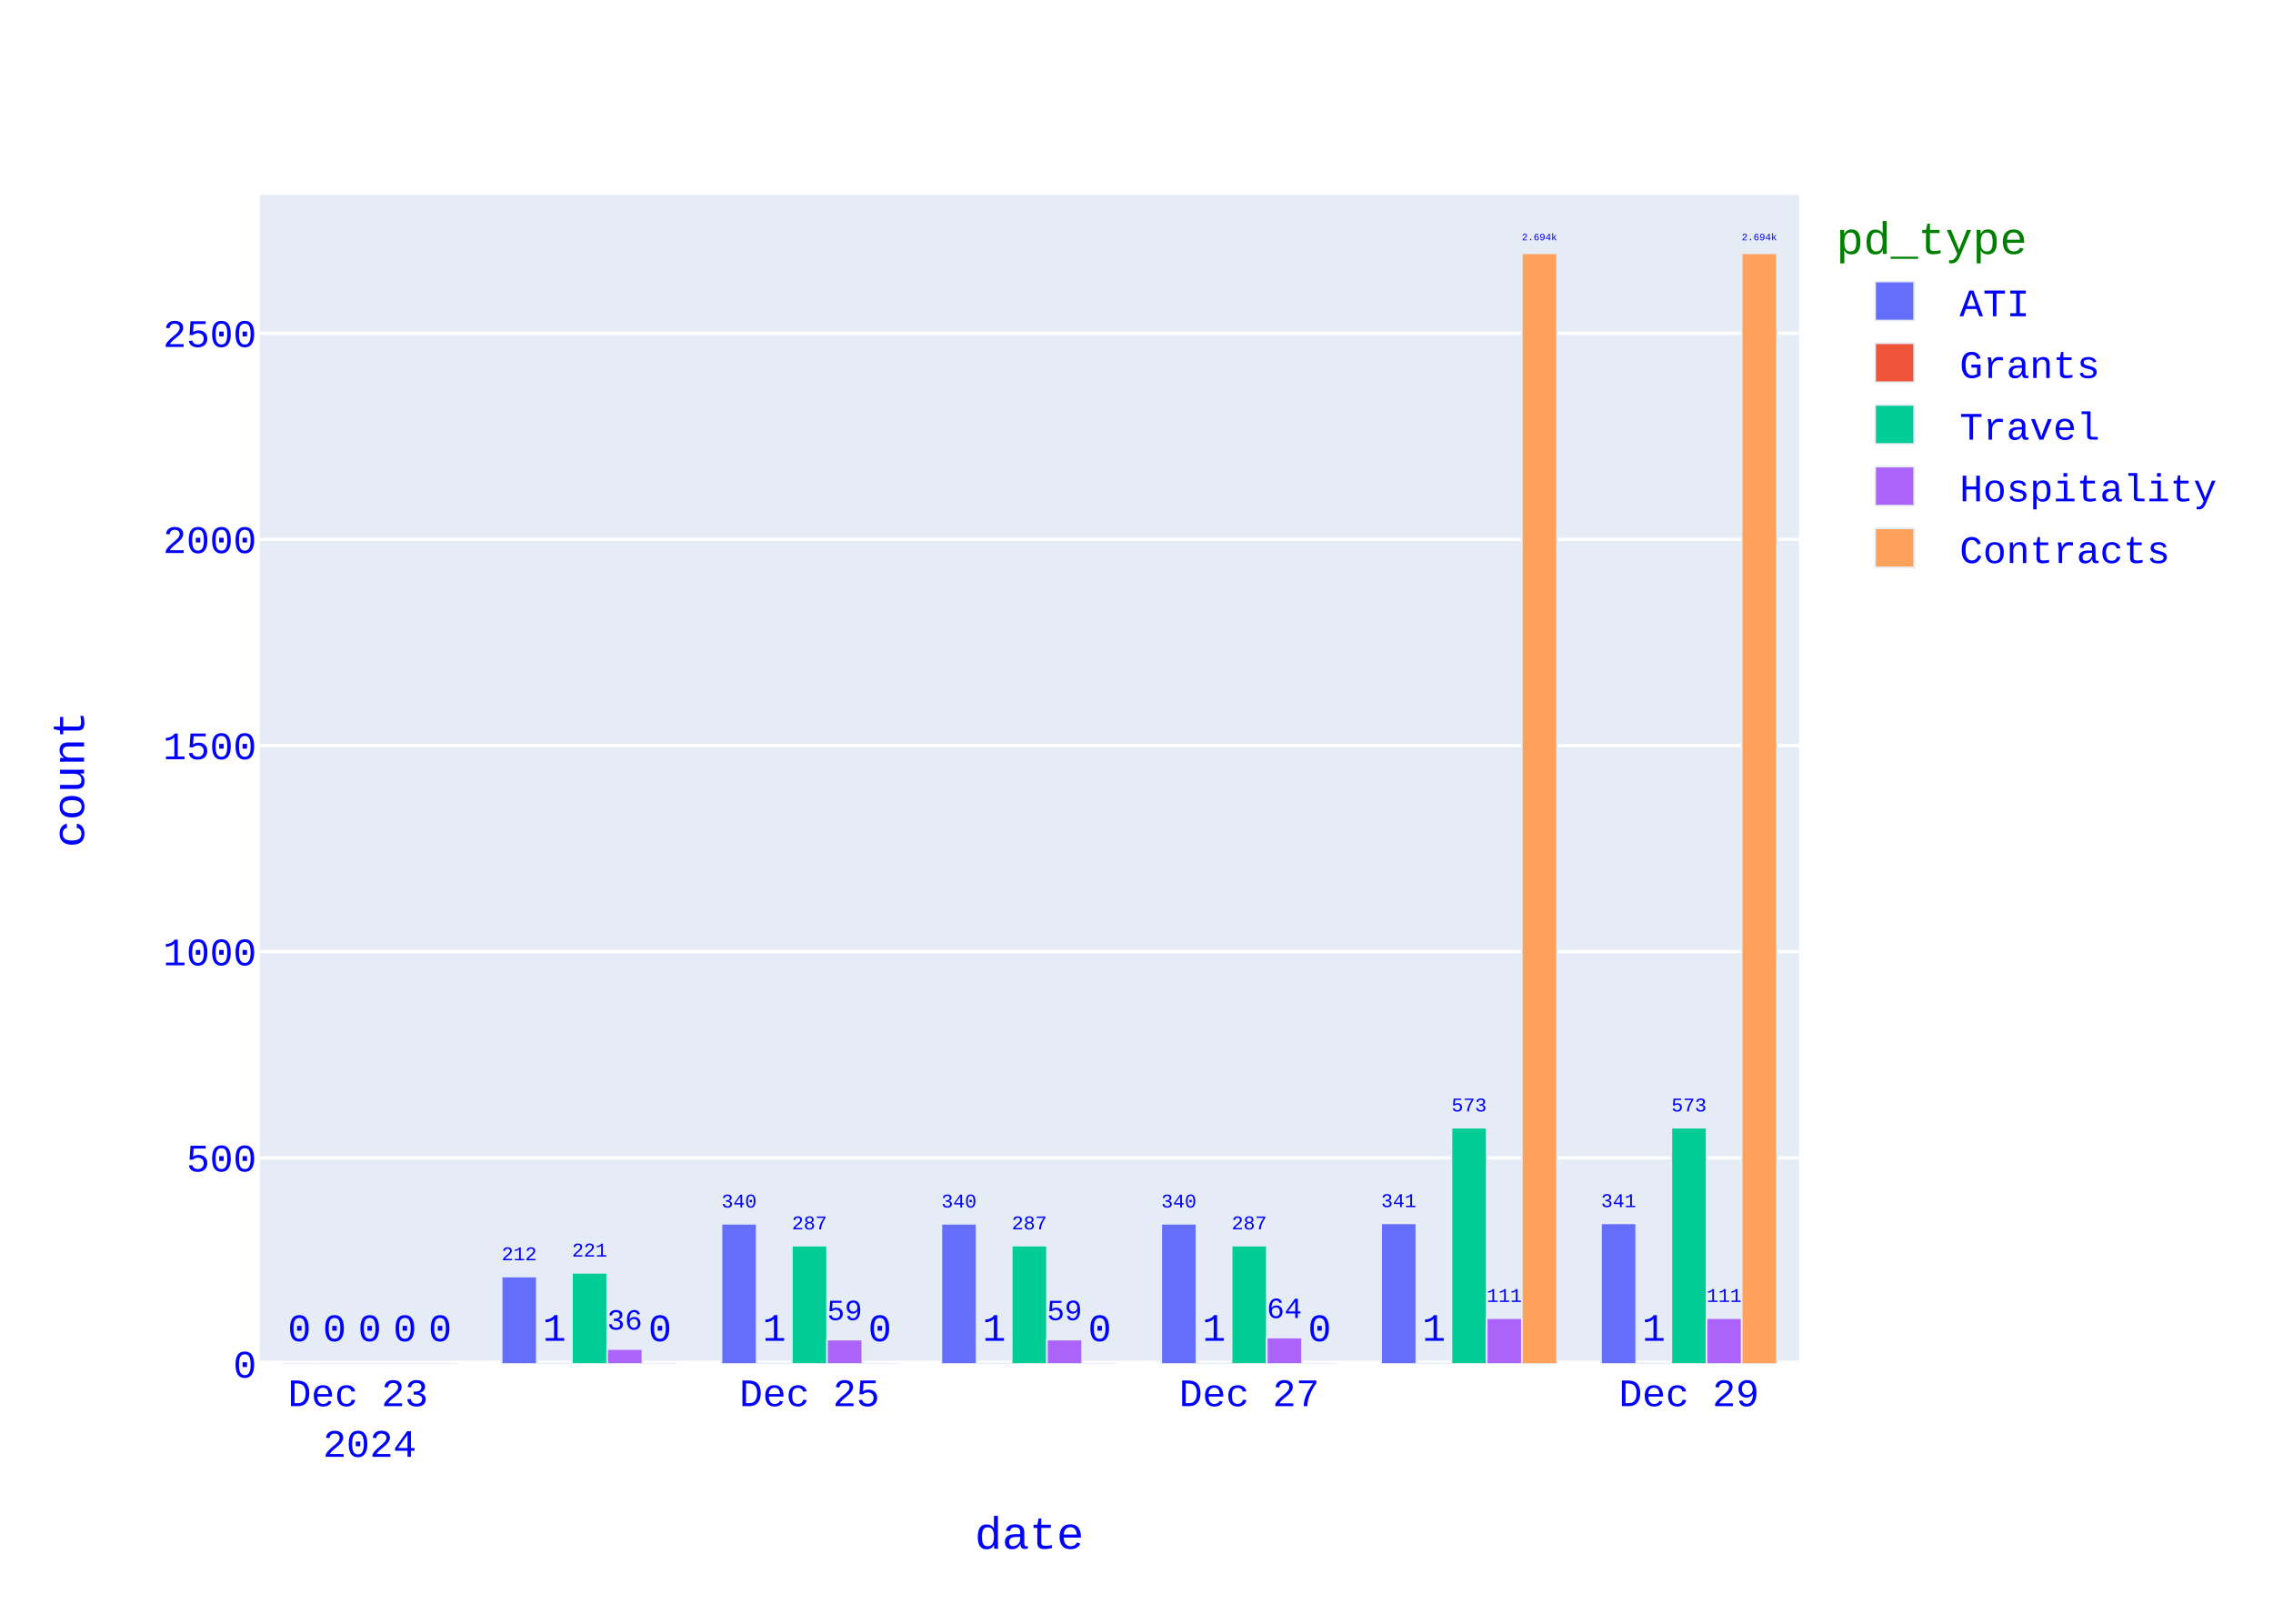
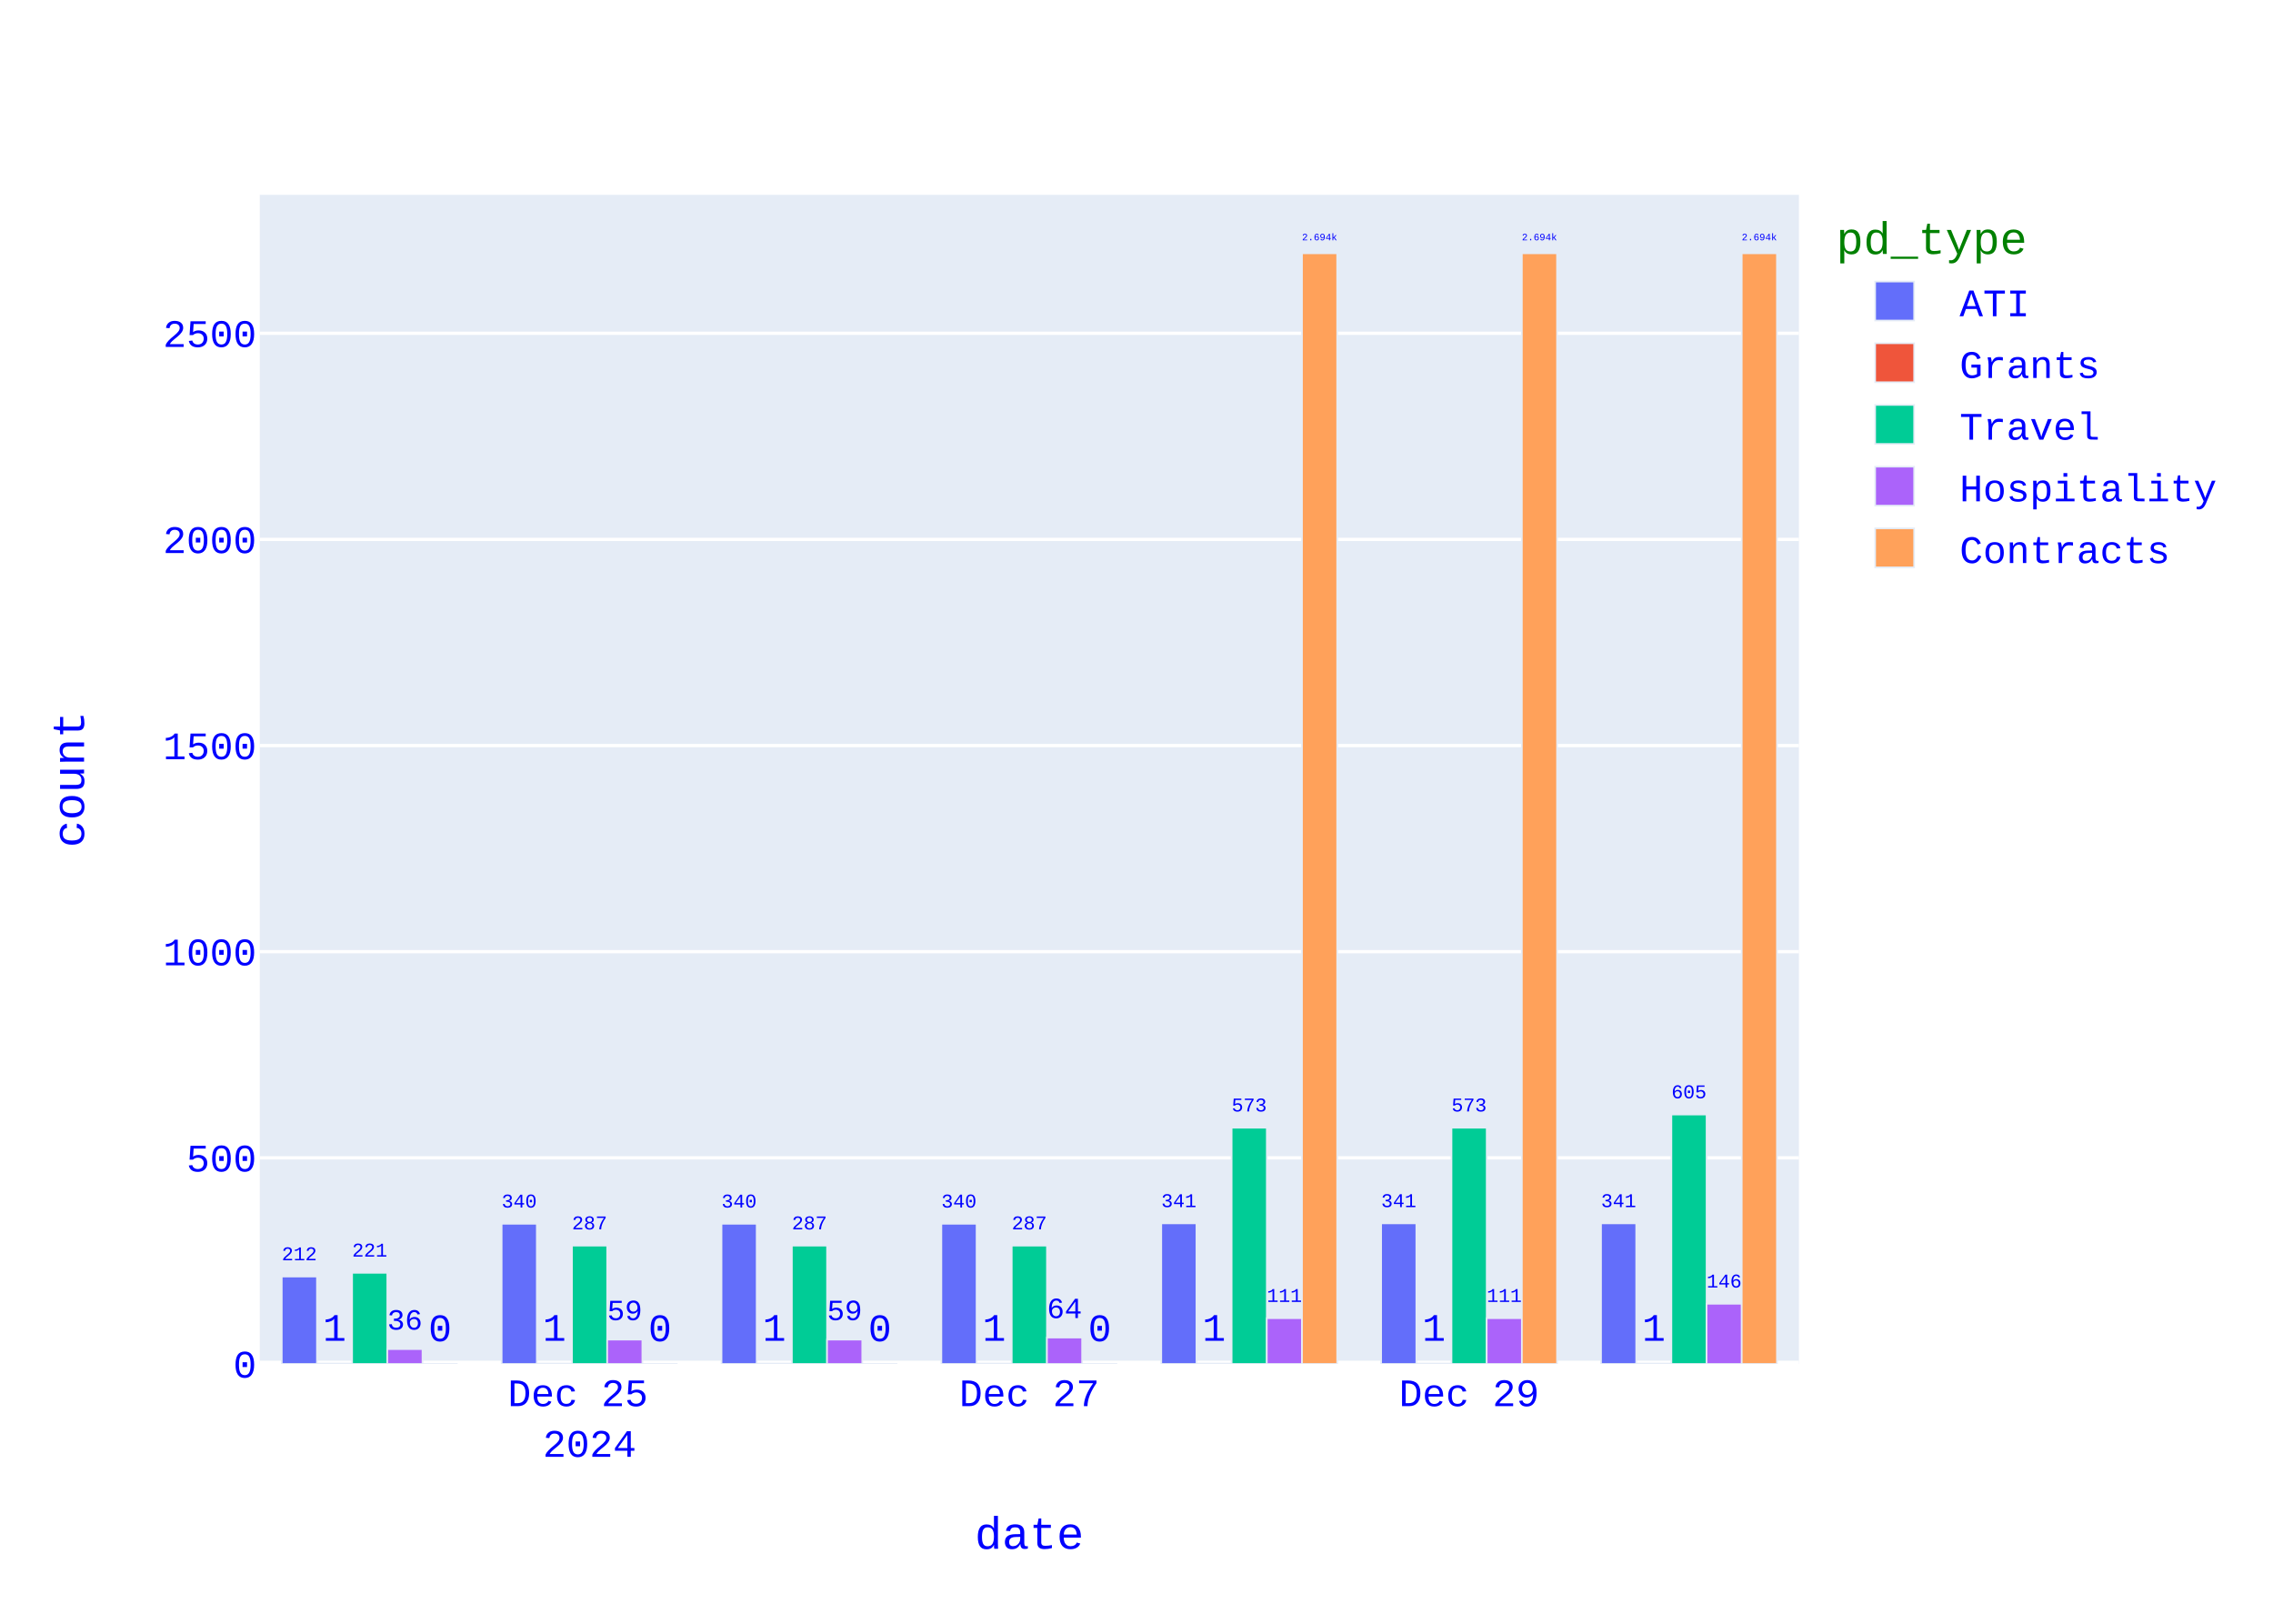
<svg xmlns="http://www.w3.org/2000/svg" class="main-svg" width="700" height="500" style="" viewBox="0 0 700 500">
  <rect x="0" y="0" width="700" height="500" style="fill: rgb(255, 255, 255); fill-opacity: 1;" />
-   <defs id="defs-98209b">
+   <defs id="defs-1bb5f9">
    <g class="clips">
-       <clipPath id="clip98209bxyplot" class="plotclip">
+       <clipPath id="clip1bb5f9xyplot" class="plotclip">
        <rect width="474" height="360" />
      </clipPath>
-       <clipPath class="axesclip" id="clip98209bx">
+       <clipPath class="axesclip" id="clip1bb5f9x">
        <rect x="80" y="0" width="474" height="500" />
      </clipPath>
-       <clipPath class="axesclip" id="clip98209by">
+       <clipPath class="axesclip" id="clip1bb5f9y">
        <rect x="0" y="60" width="700" height="360" />
      </clipPath>
-       <clipPath class="axesclip" id="clip98209bxy">
+       <clipPath class="axesclip" id="clip1bb5f9xy">
        <rect x="80" y="60" width="474" height="360" />
      </clipPath>
    </g>
    <g class="gradients" />
    <g class="patterns" />
  </defs>
  <g class="bglayer">
    <rect class="bg" x="80" y="60" width="474" height="360" style="fill: rgb(229, 236, 246); fill-opacity: 1; stroke-width: 0;" />
  </g>
  <g class="layer-below">
    <g class="imagelayer" />
    <g class="shapelayer" />
  </g>
  <g class="cartesianlayer">
    <g class="subplot xy">
      <g class="layer-subplot">
        <g class="shapelayer" />
        <g class="imagelayer" />
      </g>
      <g class="minor-gridlayer">
        <g class="x" />
        <g class="y" />
      </g>
      <g class="gridlayer">
        <g class="x" />
        <g class="y">
          <path class="ygrid crisp" transform="translate(0,356.53)" d="M80,0h474" style="stroke: rgb(255, 255, 255); stroke-opacity: 1; stroke-width: 1px;" />
          <path class="ygrid crisp" transform="translate(0,293.05)" d="M80,0h474" style="stroke: rgb(255, 255, 255); stroke-opacity: 1; stroke-width: 1px;" />
          <path class="ygrid crisp" transform="translate(0,229.58)" d="M80,0h474" style="stroke: rgb(255, 255, 255); stroke-opacity: 1; stroke-width: 1px;" />
          <path class="ygrid crisp" transform="translate(0,166.1)" d="M80,0h474" style="stroke: rgb(255, 255, 255); stroke-opacity: 1; stroke-width: 1px;" />
          <path class="ygrid crisp" transform="translate(0,102.63)" d="M80,0h474" style="stroke: rgb(255, 255, 255); stroke-opacity: 1; stroke-width: 1px;" />
        </g>
      </g>
      <g class="zerolinelayer">
        <path class="yzl zl crisp" transform="translate(0,420)" d="M80,0h474" style="stroke: rgb(255, 255, 255); stroke-opacity: 1; stroke-width: 2px;" />
      </g>
      <path class="xlines-below" />
      <path class="ylines-below" />
      <g class="overlines-below" />
      <g class="xaxislayer-below" />
      <g class="yaxislayer-below" />
      <g class="overaxes-below" />
      <g class="plot" transform="translate(80,60)">
        <g class="barlayer mlayer">
          <g class="trace bars" style="opacity: 1;">
            <g class="points">
              <g class="point">
-                 <path d="M413.06,360V316.71H423.89V360Z" clip-path="url(#clip98209bxyplot)" style="vector-effect: none; opacity: 1; stroke-width: 0.5px; fill: rgb(99, 110, 250); fill-opacity: 1; stroke: rgb(229, 236, 246); stroke-opacity: 1;" />
+                 <path d="M413.06,360V316.71H423.89V360Z" clip-path="url(#clip1bb5f9xyplot)" style="vector-effect: none; opacity: 1; stroke-width: 0.5px; fill: rgb(99, 110, 250); fill-opacity: 1; stroke: rgb(229, 236, 246); stroke-opacity: 1;" />
                <text class="bartext bartext-outside" text-anchor="middle" data-notex="1" x="0" y="0" style="font-family: 'Courier New'; font-size: 12px; fill: rgb(0, 0, 255); fill-opacity: 1; white-space: pre;" transform="translate(418.475,311.7068)scale(0.5008092)">341</text>
              </g>
              <g class="point">
-                 <path d="M345.34,360V316.71H356.18V360Z" clip-path="url(#clip98209bxyplot)" style="vector-effect: none; opacity: 1; stroke-width: 0.5px; fill: rgb(99, 110, 250); fill-opacity: 1; stroke: rgb(229, 236, 246); stroke-opacity: 1;" />
+                 <path d="M345.34,360V316.71H356.18V360Z" clip-path="url(#clip1bb5f9xyplot)" style="vector-effect: none; opacity: 1; stroke-width: 0.5px; fill: rgb(99, 110, 250); fill-opacity: 1; stroke: rgb(229, 236, 246); stroke-opacity: 1;" />
                <text class="bartext bartext-outside" text-anchor="middle" data-notex="1" x="0" y="0" style="font-family: 'Courier New'; font-size: 12px; fill: rgb(0, 0, 255); fill-opacity: 1; white-space: pre;" transform="translate(350.76,311.7049)scale(0.5012717)">341</text>
              </g>
              <g class="point">
-                 <path d="M277.63,360V316.84H288.46V360Z" clip-path="url(#clip98209bxyplot)" style="vector-effect: none; opacity: 1; stroke-width: 0.5px; fill: rgb(99, 110, 250); fill-opacity: 1; stroke: rgb(229, 236, 246); stroke-opacity: 1;" />
-                 <text class="bartext bartext-outside" text-anchor="middle" data-notex="1" x="0" y="0" style="font-family: 'Courier New'; font-size: 12px; fill: rgb(0, 0, 255); fill-opacity: 1; white-space: pre;" transform="translate(283.045,311.8368)scale(0.5008092)">340</text>
-               </g>
-               <g class="point">
-                 <path d="M209.91,360V316.84H220.75V360Z" clip-path="url(#clip98209bxyplot)" style="vector-effect: none; opacity: 1; stroke-width: 0.5px; fill: rgb(99, 110, 250); fill-opacity: 1; stroke: rgb(229, 236, 246); stroke-opacity: 1;" />
+                 <path d="M277.63,360V316.71H288.46V360Z" clip-path="url(#clip1bb5f9xyplot)" style="vector-effect: none; opacity: 1; stroke-width: 0.5px; fill: rgb(99, 110, 250); fill-opacity: 1; stroke: rgb(229, 236, 246); stroke-opacity: 1;" />
+                 <text class="bartext bartext-outside" text-anchor="middle" data-notex="1" x="0" y="0" style="font-family: 'Courier New'; font-size: 12px; fill: rgb(0, 0, 255); fill-opacity: 1; white-space: pre;" transform="translate(283.045,311.7068)scale(0.5008092)">341</text>
+               </g>
+               <g class="point">
+                 <path d="M209.91,360V316.84H220.75V360Z" clip-path="url(#clip1bb5f9xyplot)" style="vector-effect: none; opacity: 1; stroke-width: 0.5px; fill: rgb(99, 110, 250); fill-opacity: 1; stroke: rgb(229, 236, 246); stroke-opacity: 1;" />
                <text class="bartext bartext-outside" text-anchor="middle" data-notex="1" x="0" y="0" style="font-family: 'Courier New'; font-size: 12px; fill: rgb(0, 0, 255); fill-opacity: 1; white-space: pre;" transform="translate(215.33,311.8349)scale(0.5012717)">340</text>
              </g>
              <g class="point">
-                 <path d="M142.2,360V316.84H153.03V360Z" clip-path="url(#clip98209bxyplot)" style="vector-effect: none; opacity: 1; stroke-width: 0.5px; fill: rgb(99, 110, 250); fill-opacity: 1; stroke: rgb(229, 236, 246); stroke-opacity: 1;" />
+                 <path d="M142.2,360V316.84H153.03V360Z" clip-path="url(#clip1bb5f9xyplot)" style="vector-effect: none; opacity: 1; stroke-width: 0.5px; fill: rgb(99, 110, 250); fill-opacity: 1; stroke: rgb(229, 236, 246); stroke-opacity: 1;" />
                <text class="bartext bartext-outside" text-anchor="middle" data-notex="1" x="0" y="0" style="font-family: 'Courier New'; font-size: 12px; fill: rgb(0, 0, 255); fill-opacity: 1; white-space: pre;" transform="translate(147.615,311.8368)scale(0.5008092)">340</text>
              </g>
              <g class="point">
-                 <path d="M74.49,360V333.09H85.32V360Z" clip-path="url(#clip98209bxyplot)" style="vector-effect: none; opacity: 1; stroke-width: 0.5px; fill: rgb(99, 110, 250); fill-opacity: 1; stroke: rgb(229, 236, 246); stroke-opacity: 1;" />
-                 <text class="bartext bartext-outside" text-anchor="middle" data-notex="1" x="0" y="0" style="font-family: 'Courier New'; font-size: 12px; fill: rgb(0, 0, 255); fill-opacity: 1; white-space: pre;" transform="translate(79.905,328.0868)scale(0.5008092)">212</text>
-               </g>
-               <g class="point">
-                 <path d="M6.77,360V360H17.61V360Z" clip-path="url(#clip98209bxyplot)" style="vector-effect: none; opacity: 1; stroke-width: 0.5px; fill: rgb(99, 110, 250); fill-opacity: 1; stroke: rgb(229, 236, 246); stroke-opacity: 1;" />
-                 <text class="bartext bartext-outside" text-anchor="middle" data-notex="1" x="0" y="0" style="font-family: 'Courier New'; font-size: 12px; fill: rgb(0, 0, 255); fill-opacity: 1; white-space: pre;" transform="translate(12.19,353)">0</text>
-               </g>
-             </g>
-           </g>
-           <g class="trace bars" style="opacity: 1;">
-             <g class="points">
-               <g class="point">
-                 <path d="M423.89,360V359.87H434.73V360Z" clip-path="url(#clip98209bxyplot)" style="vector-effect: none; opacity: 1; stroke-width: 0.5px; fill: rgb(239, 85, 59); fill-opacity: 1; stroke: rgb(229, 236, 246); stroke-opacity: 1;" />
+                 <path d="M74.49,360V316.84H85.32V360Z" clip-path="url(#clip1bb5f9xyplot)" style="vector-effect: none; opacity: 1; stroke-width: 0.5px; fill: rgb(99, 110, 250); fill-opacity: 1; stroke: rgb(229, 236, 246); stroke-opacity: 1;" />
+                 <text class="bartext bartext-outside" text-anchor="middle" data-notex="1" x="0" y="0" style="font-family: 'Courier New'; font-size: 12px; fill: rgb(0, 0, 255); fill-opacity: 1; white-space: pre;" transform="translate(79.905,311.8368)scale(0.5008092)">340</text>
+               </g>
+               <g class="point">
+                 <path d="M6.77,360V333.09H17.61V360Z" clip-path="url(#clip1bb5f9xyplot)" style="vector-effect: none; opacity: 1; stroke-width: 0.5px; fill: rgb(99, 110, 250); fill-opacity: 1; stroke: rgb(229, 236, 246); stroke-opacity: 1;" />
+                 <text class="bartext bartext-outside" text-anchor="middle" data-notex="1" x="0" y="0" style="font-family: 'Courier New'; font-size: 12px; fill: rgb(0, 0, 255); fill-opacity: 1; white-space: pre;" transform="translate(12.19,328.0849)scale(0.5012717)">212</text>
+               </g>
+             </g>
+           </g>
+           <g class="trace bars" style="opacity: 1;">
+             <g class="points">
+               <g class="point">
+                 <path d="M423.89,360V359.87H434.73V360Z" clip-path="url(#clip1bb5f9xyplot)" style="vector-effect: none; opacity: 1; stroke-width: 0.5px; fill: rgb(239, 85, 59); fill-opacity: 1; stroke: rgb(229, 236, 246); stroke-opacity: 1;" />
                <text class="bartext bartext-outside" text-anchor="middle" data-notex="1" x="0" y="0" style="font-family: 'Courier New'; font-size: 12px; fill: rgb(0, 0, 255); fill-opacity: 1; white-space: pre;" transform="translate(429.31,352.87)">1</text>
              </g>
              <g class="point">
-                 <path d="M356.18,360V359.87H367.01V360Z" clip-path="url(#clip98209bxyplot)" style="vector-effect: none; opacity: 1; stroke-width: 0.5px; fill: rgb(239, 85, 59); fill-opacity: 1; stroke: rgb(229, 236, 246); stroke-opacity: 1;" />
+                 <path d="M356.18,360V359.87H367.01V360Z" clip-path="url(#clip1bb5f9xyplot)" style="vector-effect: none; opacity: 1; stroke-width: 0.5px; fill: rgb(239, 85, 59); fill-opacity: 1; stroke: rgb(229, 236, 246); stroke-opacity: 1;" />
                <text class="bartext bartext-outside" text-anchor="middle" data-notex="1" x="0" y="0" style="font-family: 'Courier New'; font-size: 12px; fill: rgb(0, 0, 255); fill-opacity: 1; white-space: pre;" transform="translate(361.595,352.87)">1</text>
              </g>
              <g class="point">
-                 <path d="M288.46,360V359.87H299.3V360Z" clip-path="url(#clip98209bxyplot)" style="vector-effect: none; opacity: 1; stroke-width: 0.5px; fill: rgb(239, 85, 59); fill-opacity: 1; stroke: rgb(229, 236, 246); stroke-opacity: 1;" />
+                 <path d="M288.46,360V359.87H299.3V360Z" clip-path="url(#clip1bb5f9xyplot)" style="vector-effect: none; opacity: 1; stroke-width: 0.5px; fill: rgb(239, 85, 59); fill-opacity: 1; stroke: rgb(229, 236, 246); stroke-opacity: 1;" />
                <text class="bartext bartext-outside" text-anchor="middle" data-notex="1" x="0" y="0" style="font-family: 'Courier New'; font-size: 12px; fill: rgb(0, 0, 255); fill-opacity: 1; white-space: pre;" transform="translate(293.88,352.87)">1</text>
              </g>
              <g class="point">
-                 <path d="M220.75,360V359.87H231.58V360Z" clip-path="url(#clip98209bxyplot)" style="vector-effect: none; opacity: 1; stroke-width: 0.5px; fill: rgb(239, 85, 59); fill-opacity: 1; stroke: rgb(229, 236, 246); stroke-opacity: 1;" />
+                 <path d="M220.75,360V359.87H231.58V360Z" clip-path="url(#clip1bb5f9xyplot)" style="vector-effect: none; opacity: 1; stroke-width: 0.5px; fill: rgb(239, 85, 59); fill-opacity: 1; stroke: rgb(229, 236, 246); stroke-opacity: 1;" />
                <text class="bartext bartext-outside" text-anchor="middle" data-notex="1" x="0" y="0" style="font-family: 'Courier New'; font-size: 12px; fill: rgb(0, 0, 255); fill-opacity: 1; white-space: pre;" transform="translate(226.165,352.87)">1</text>
              </g>
              <g class="point">
-                 <path d="M153.03,360V359.87H163.87V360Z" clip-path="url(#clip98209bxyplot)" style="vector-effect: none; opacity: 1; stroke-width: 0.5px; fill: rgb(239, 85, 59); fill-opacity: 1; stroke: rgb(229, 236, 246); stroke-opacity: 1;" />
+                 <path d="M153.03,360V359.87H163.87V360Z" clip-path="url(#clip1bb5f9xyplot)" style="vector-effect: none; opacity: 1; stroke-width: 0.5px; fill: rgb(239, 85, 59); fill-opacity: 1; stroke: rgb(229, 236, 246); stroke-opacity: 1;" />
                <text class="bartext bartext-outside" text-anchor="middle" data-notex="1" x="0" y="0" style="font-family: 'Courier New'; font-size: 12px; fill: rgb(0, 0, 255); fill-opacity: 1; white-space: pre;" transform="translate(158.45,352.87)">1</text>
              </g>
              <g class="point">
-                 <path d="M85.32,360V359.87H96.15V360Z" clip-path="url(#clip98209bxyplot)" style="vector-effect: none; opacity: 1; stroke-width: 0.5px; fill: rgb(239, 85, 59); fill-opacity: 1; stroke: rgb(229, 236, 246); stroke-opacity: 1;" />
+                 <path d="M85.32,360V359.87H96.15V360Z" clip-path="url(#clip1bb5f9xyplot)" style="vector-effect: none; opacity: 1; stroke-width: 0.5px; fill: rgb(239, 85, 59); fill-opacity: 1; stroke: rgb(229, 236, 246); stroke-opacity: 1;" />
                <text class="bartext bartext-outside" text-anchor="middle" data-notex="1" x="0" y="0" style="font-family: 'Courier New'; font-size: 12px; fill: rgb(0, 0, 255); fill-opacity: 1; white-space: pre;" transform="translate(90.735,352.87)">1</text>
              </g>
              <g class="point">
-                 <path d="M17.61,360V360H28.44V360Z" clip-path="url(#clip98209bxyplot)" style="vector-effect: none; opacity: 1; stroke-width: 0.5px; fill: rgb(239, 85, 59); fill-opacity: 1; stroke: rgb(229, 236, 246); stroke-opacity: 1;" />
-                 <text class="bartext bartext-outside" text-anchor="middle" data-notex="1" x="0" y="0" style="font-family: 'Courier New'; font-size: 12px; fill: rgb(0, 0, 255); fill-opacity: 1; white-space: pre;" transform="translate(23.025,353)">0</text>
-               </g>
-             </g>
-           </g>
-           <g class="trace bars" style="opacity: 1;">
-             <g class="points">
-               <g class="point">
-                 <path d="M434.73,360V287.26H445.56V360Z" clip-path="url(#clip98209bxyplot)" style="vector-effect: none; opacity: 1; stroke-width: 0.5px; fill: rgb(0, 204, 150); fill-opacity: 1; stroke: rgb(229, 236, 246); stroke-opacity: 1;" />
-                 <text class="bartext bartext-outside" text-anchor="middle" data-notex="1" x="0" y="0" style="font-family: 'Courier New'; font-size: 12px; fill: rgb(0, 0, 255); fill-opacity: 1; white-space: pre;" transform="translate(440.145,282.2568)scale(0.5008092)">573</text>
-               </g>
-               <g class="point">
-                 <path d="M367.01,360V287.26H377.85V360Z" clip-path="url(#clip98209bxyplot)" style="vector-effect: none; opacity: 1; stroke-width: 0.5px; fill: rgb(0, 204, 150); fill-opacity: 1; stroke: rgb(229, 236, 246); stroke-opacity: 1;" />
+                 <path d="M17.61,360V359.87H28.44V360Z" clip-path="url(#clip1bb5f9xyplot)" style="vector-effect: none; opacity: 1; stroke-width: 0.5px; fill: rgb(239, 85, 59); fill-opacity: 1; stroke: rgb(229, 236, 246); stroke-opacity: 1;" />
+                 <text class="bartext bartext-outside" text-anchor="middle" data-notex="1" x="0" y="0" style="font-family: 'Courier New'; font-size: 12px; fill: rgb(0, 0, 255); fill-opacity: 1; white-space: pre;" transform="translate(23.025,352.87)">1</text>
+               </g>
+             </g>
+           </g>
+           <g class="trace bars" style="opacity: 1;">
+             <g class="points">
+               <g class="point">
+                 <path d="M434.73,360V283.2H445.56V360Z" clip-path="url(#clip1bb5f9xyplot)" style="vector-effect: none; opacity: 1; stroke-width: 0.5px; fill: rgb(0, 204, 150); fill-opacity: 1; stroke: rgb(229, 236, 246); stroke-opacity: 1;" />
+                 <text class="bartext bartext-outside" text-anchor="middle" data-notex="1" x="0" y="0" style="font-family: 'Courier New'; font-size: 12px; fill: rgb(0, 0, 255); fill-opacity: 1; white-space: pre;" transform="translate(440.145,278.1968)scale(0.5008092)">605</text>
+               </g>
+               <g class="point">
+                 <path d="M367.01,360V287.26H377.85V360Z" clip-path="url(#clip1bb5f9xyplot)" style="vector-effect: none; opacity: 1; stroke-width: 0.5px; fill: rgb(0, 204, 150); fill-opacity: 1; stroke: rgb(229, 236, 246); stroke-opacity: 1;" />
                <text class="bartext bartext-outside" text-anchor="middle" data-notex="1" x="0" y="0" style="font-family: 'Courier New'; font-size: 12px; fill: rgb(0, 0, 255); fill-opacity: 1; white-space: pre;" transform="translate(372.43,282.2549)scale(0.5012717)">573</text>
              </g>
              <g class="point">
-                 <path d="M299.3,360V323.57H310.13V360Z" clip-path="url(#clip98209bxyplot)" style="vector-effect: none; opacity: 1; stroke-width: 0.5px; fill: rgb(0, 204, 150); fill-opacity: 1; stroke: rgb(229, 236, 246); stroke-opacity: 1;" />
-                 <text class="bartext bartext-outside" text-anchor="middle" data-notex="1" x="0" y="0" style="font-family: 'Courier New'; font-size: 12px; fill: rgb(0, 0, 255); fill-opacity: 1; white-space: pre;" transform="translate(304.715,318.5668)scale(0.5008092)">287</text>
-               </g>
-               <g class="point">
-                 <path d="M231.58,360V323.57H242.42V360Z" clip-path="url(#clip98209bxyplot)" style="vector-effect: none; opacity: 1; stroke-width: 0.5px; fill: rgb(0, 204, 150); fill-opacity: 1; stroke: rgb(229, 236, 246); stroke-opacity: 1;" />
+                 <path d="M299.3,360V287.26H310.13V360Z" clip-path="url(#clip1bb5f9xyplot)" style="vector-effect: none; opacity: 1; stroke-width: 0.5px; fill: rgb(0, 204, 150); fill-opacity: 1; stroke: rgb(229, 236, 246); stroke-opacity: 1;" />
+                 <text class="bartext bartext-outside" text-anchor="middle" data-notex="1" x="0" y="0" style="font-family: 'Courier New'; font-size: 12px; fill: rgb(0, 0, 255); fill-opacity: 1; white-space: pre;" transform="translate(304.715,282.2568)scale(0.5008092)">573</text>
+               </g>
+               <g class="point">
+                 <path d="M231.58,360V323.57H242.42V360Z" clip-path="url(#clip1bb5f9xyplot)" style="vector-effect: none; opacity: 1; stroke-width: 0.5px; fill: rgb(0, 204, 150); fill-opacity: 1; stroke: rgb(229, 236, 246); stroke-opacity: 1;" />
                <text class="bartext bartext-outside" text-anchor="middle" data-notex="1" x="0" y="0" style="font-family: 'Courier New'; font-size: 12px; fill: rgb(0, 0, 255); fill-opacity: 1; white-space: pre;" transform="translate(237,318.5649)scale(0.5012717)">287</text>
              </g>
              <g class="point">
-                 <path d="M163.87,360V323.57H174.7V360Z" clip-path="url(#clip98209bxyplot)" style="vector-effect: none; opacity: 1; stroke-width: 0.5px; fill: rgb(0, 204, 150); fill-opacity: 1; stroke: rgb(229, 236, 246); stroke-opacity: 1;" />
+                 <path d="M163.87,360V323.57H174.7V360Z" clip-path="url(#clip1bb5f9xyplot)" style="vector-effect: none; opacity: 1; stroke-width: 0.5px; fill: rgb(0, 204, 150); fill-opacity: 1; stroke: rgb(229, 236, 246); stroke-opacity: 1;" />
                <text class="bartext bartext-outside" text-anchor="middle" data-notex="1" x="0" y="0" style="font-family: 'Courier New'; font-size: 12px; fill: rgb(0, 0, 255); fill-opacity: 1; white-space: pre;" transform="translate(169.285,318.5668)scale(0.5008092)">287</text>
              </g>
              <g class="point">
-                 <path d="M96.15,360V331.94H106.99V360Z" clip-path="url(#clip98209bxyplot)" style="vector-effect: none; opacity: 1; stroke-width: 0.5px; fill: rgb(0, 204, 150); fill-opacity: 1; stroke: rgb(229, 236, 246); stroke-opacity: 1;" />
-                 <text class="bartext bartext-outside" text-anchor="middle" data-notex="1" x="0" y="0" style="font-family: 'Courier New'; font-size: 12px; fill: rgb(0, 0, 255); fill-opacity: 1; white-space: pre;" transform="translate(101.57,326.9349)scale(0.5012717)">221</text>
-               </g>
-               <g class="point">
-                 <path d="M28.44,360V360H39.27V360Z" clip-path="url(#clip98209bxyplot)" style="vector-effect: none; opacity: 1; stroke-width: 0.5px; fill: rgb(0, 204, 150); fill-opacity: 1; stroke: rgb(229, 236, 246); stroke-opacity: 1;" />
-                 <text class="bartext bartext-outside" text-anchor="middle" data-notex="1" x="0" y="0" style="font-family: 'Courier New'; font-size: 12px; fill: rgb(0, 0, 255); fill-opacity: 1; white-space: pre;" transform="translate(33.855,353)">0</text>
-               </g>
-             </g>
-           </g>
-           <g class="trace bars" style="opacity: 1;">
-             <g class="points">
-               <g class="point">
-                 <path d="M445.56,360V345.91H456.39V360Z" clip-path="url(#clip98209bxyplot)" style="vector-effect: none; opacity: 1; stroke-width: 0.5px; fill: rgb(171, 99, 250); fill-opacity: 1; stroke: rgb(229, 236, 246); stroke-opacity: 1;" />
-                 <text class="bartext bartext-outside" text-anchor="middle" data-notex="1" x="0" y="0" style="font-family: 'Courier New'; font-size: 12px; fill: rgb(0, 0, 255); fill-opacity: 1; white-space: pre;" transform="translate(450.975,340.9068)scale(0.5008092)">111</text>
-               </g>
-               <g class="point">
-                 <path d="M377.85,360V345.91H388.68V360Z" clip-path="url(#clip98209bxyplot)" style="vector-effect: none; opacity: 1; stroke-width: 0.5px; fill: rgb(171, 99, 250); fill-opacity: 1; stroke: rgb(229, 236, 246); stroke-opacity: 1;" />
+                 <path d="M96.15,360V323.57H106.99V360Z" clip-path="url(#clip1bb5f9xyplot)" style="vector-effect: none; opacity: 1; stroke-width: 0.5px; fill: rgb(0, 204, 150); fill-opacity: 1; stroke: rgb(229, 236, 246); stroke-opacity: 1;" />
+                 <text class="bartext bartext-outside" text-anchor="middle" data-notex="1" x="0" y="0" style="font-family: 'Courier New'; font-size: 12px; fill: rgb(0, 0, 255); fill-opacity: 1; white-space: pre;" transform="translate(101.57,318.5649)scale(0.5012717)">287</text>
+               </g>
+               <g class="point">
+                 <path d="M28.44,360V331.94H39.27V360Z" clip-path="url(#clip1bb5f9xyplot)" style="vector-effect: none; opacity: 1; stroke-width: 0.5px; fill: rgb(0, 204, 150); fill-opacity: 1; stroke: rgb(229, 236, 246); stroke-opacity: 1;" />
+                 <text class="bartext bartext-outside" text-anchor="middle" data-notex="1" x="0" y="0" style="font-family: 'Courier New'; font-size: 12px; fill: rgb(0, 0, 255); fill-opacity: 1; white-space: pre;" transform="translate(33.855,326.9368)scale(0.5008092)">221</text>
+               </g>
+             </g>
+           </g>
+           <g class="trace bars" style="opacity: 1;">
+             <g class="points">
+               <g class="point">
+                 <path d="M445.56,360V341.47H456.39V360Z" clip-path="url(#clip1bb5f9xyplot)" style="vector-effect: none; opacity: 1; stroke-width: 0.5px; fill: rgb(171, 99, 250); fill-opacity: 1; stroke: rgb(229, 236, 246); stroke-opacity: 1;" />
+                 <text class="bartext bartext-outside" text-anchor="middle" data-notex="1" x="0" y="0" style="font-family: 'Courier New'; font-size: 12px; fill: rgb(0, 0, 255); fill-opacity: 1; white-space: pre;" transform="translate(450.975,336.4668)scale(0.5008092)">146</text>
+               </g>
+               <g class="point">
+                 <path d="M377.85,360V345.91H388.68V360Z" clip-path="url(#clip1bb5f9xyplot)" style="vector-effect: none; opacity: 1; stroke-width: 0.5px; fill: rgb(171, 99, 250); fill-opacity: 1; stroke: rgb(229, 236, 246); stroke-opacity: 1;" />
                <text class="bartext bartext-outside" text-anchor="middle" data-notex="1" x="0" y="0" style="font-family: 'Courier New'; font-size: 12px; fill: rgb(0, 0, 255); fill-opacity: 1; white-space: pre;" transform="translate(383.265,340.9068)scale(0.5008092)">111</text>
              </g>
              <g class="point">
-                 <path d="M310.13,360V351.88H320.97V360Z" clip-path="url(#clip98209bxyplot)" style="vector-effect: none; opacity: 1; stroke-width: 0.5px; fill: rgb(171, 99, 250); fill-opacity: 1; stroke: rgb(229, 236, 246); stroke-opacity: 1;" />
-                 <text class="bartext bartext-outside" text-anchor="middle" data-notex="1" x="0" y="0" style="font-family: 'Courier New'; font-size: 12px; fill: rgb(0, 0, 255); fill-opacity: 1; white-space: pre;" transform="translate(315.55,345.8702)scale(0.7524512)">64</text>
-               </g>
-               <g class="point">
-                 <path d="M242.42,360V352.51H253.25V360Z" clip-path="url(#clip98209bxyplot)" style="vector-effect: none; opacity: 1; stroke-width: 0.5px; fill: rgb(171, 99, 250); fill-opacity: 1; stroke: rgb(229, 236, 246); stroke-opacity: 1;" />
-                 <text class="bartext bartext-outside" text-anchor="middle" data-notex="1" x="0" y="0" style="font-family: 'Courier New'; font-size: 12px; fill: rgb(0, 0, 255); fill-opacity: 1; white-space: pre;" transform="translate(247.835,346.503)scale(0.751757)">59</text>
-               </g>
-               <g class="point">
-                 <path d="M174.7,360V352.51H185.54V360Z" clip-path="url(#clip98209bxyplot)" style="vector-effect: none; opacity: 1; stroke-width: 0.5px; fill: rgb(171, 99, 250); fill-opacity: 1; stroke: rgb(229, 236, 246); stroke-opacity: 1;" />
+                 <path d="M310.13,360V345.91H320.97V360Z" clip-path="url(#clip1bb5f9xyplot)" style="vector-effect: none; opacity: 1; stroke-width: 0.5px; fill: rgb(171, 99, 250); fill-opacity: 1; stroke: rgb(229, 236, 246); stroke-opacity: 1;" />
+                 <text class="bartext bartext-outside" text-anchor="middle" data-notex="1" x="0" y="0" style="font-family: 'Courier New'; font-size: 12px; fill: rgb(0, 0, 255); fill-opacity: 1; white-space: pre;" transform="translate(315.55,340.9049)scale(0.5012717)">111</text>
+               </g>
+               <g class="point">
+                 <path d="M242.42,360V351.88H253.25V360Z" clip-path="url(#clip1bb5f9xyplot)" style="vector-effect: none; opacity: 1; stroke-width: 0.5px; fill: rgb(171, 99, 250); fill-opacity: 1; stroke: rgb(229, 236, 246); stroke-opacity: 1;" />
+                 <text class="bartext bartext-outside" text-anchor="middle" data-notex="1" x="0" y="0" style="font-family: 'Courier New'; font-size: 12px; fill: rgb(0, 0, 255); fill-opacity: 1; white-space: pre;" transform="translate(247.835,345.873)scale(0.751757)">64</text>
+               </g>
+               <g class="point">
+                 <path d="M174.7,360V352.51H185.54V360Z" clip-path="url(#clip1bb5f9xyplot)" style="vector-effect: none; opacity: 1; stroke-width: 0.5px; fill: rgb(171, 99, 250); fill-opacity: 1; stroke: rgb(229, 236, 246); stroke-opacity: 1;" />
                <text class="bartext bartext-outside" text-anchor="middle" data-notex="1" x="0" y="0" style="font-family: 'Courier New'; font-size: 12px; fill: rgb(0, 0, 255); fill-opacity: 1; white-space: pre;" transform="translate(180.12,346.5002)scale(0.7524512)">59</text>
              </g>
              <g class="point">
-                 <path d="M106.99,360V355.43H117.82V360Z" clip-path="url(#clip98209bxyplot)" style="vector-effect: none; opacity: 1; stroke-width: 0.5px; fill: rgb(171, 99, 250); fill-opacity: 1; stroke: rgb(229, 236, 246); stroke-opacity: 1;" />
-                 <text class="bartext bartext-outside" text-anchor="middle" data-notex="1" x="0" y="0" style="font-family: 'Courier New'; font-size: 12px; fill: rgb(0, 0, 255); fill-opacity: 1; white-space: pre;" transform="translate(112.405,349.423)scale(0.751757)">36</text>
-               </g>
-               <g class="point">
-                 <path d="M39.27,360V360H50.11V360Z" clip-path="url(#clip98209bxyplot)" style="vector-effect: none; opacity: 1; stroke-width: 0.5px; fill: rgb(171, 99, 250); fill-opacity: 1; stroke: rgb(229, 236, 246); stroke-opacity: 1;" />
-                 <text class="bartext bartext-outside" text-anchor="middle" data-notex="1" x="0" y="0" style="font-family: 'Courier New'; font-size: 12px; fill: rgb(0, 0, 255); fill-opacity: 1; white-space: pre;" transform="translate(44.69,353)">0</text>
-               </g>
-             </g>
-           </g>
-           <g class="trace bars" style="opacity: 1;">
-             <g class="points">
-               <g class="point">
-                 <path d="M456.39,360V18H467.23V360Z" clip-path="url(#clip98209bxyplot)" style="vector-effect: none; opacity: 1; stroke-width: 0.5px; fill: rgb(255, 161, 90); fill-opacity: 1; stroke: rgb(229, 236, 246); stroke-opacity: 1;" />
+                 <path d="M106.99,360V352.51H117.82V360Z" clip-path="url(#clip1bb5f9xyplot)" style="vector-effect: none; opacity: 1; stroke-width: 0.5px; fill: rgb(171, 99, 250); fill-opacity: 1; stroke: rgb(229, 236, 246); stroke-opacity: 1;" />
+                 <text class="bartext bartext-outside" text-anchor="middle" data-notex="1" x="0" y="0" style="font-family: 'Courier New'; font-size: 12px; fill: rgb(0, 0, 255); fill-opacity: 1; white-space: pre;" transform="translate(112.405,346.503)scale(0.751757)">59</text>
+               </g>
+               <g class="point">
+                 <path d="M39.27,360V355.43H50.11V360Z" clip-path="url(#clip1bb5f9xyplot)" style="vector-effect: none; opacity: 1; stroke-width: 0.5px; fill: rgb(171, 99, 250); fill-opacity: 1; stroke: rgb(229, 236, 246); stroke-opacity: 1;" />
+                 <text class="bartext bartext-outside" text-anchor="middle" data-notex="1" x="0" y="0" style="font-family: 'Courier New'; font-size: 12px; fill: rgb(0, 0, 255); fill-opacity: 1; white-space: pre;" transform="translate(44.69,349.4202)scale(0.7524512)">36</text>
+               </g>
+             </g>
+           </g>
+           <g class="trace bars" style="opacity: 1;">
+             <g class="points">
+               <g class="point">
+                 <path d="M456.39,360V18H467.23V360Z" clip-path="url(#clip1bb5f9xyplot)" style="vector-effect: none; opacity: 1; stroke-width: 0.5px; fill: rgb(255, 161, 90); fill-opacity: 1; stroke: rgb(229, 236, 246); stroke-opacity: 1;" />
                <text class="bartext bartext-outside" text-anchor="middle" data-notex="1" x="0" y="0" style="font-family: 'Courier New'; font-size: 12px; fill: rgb(0, 0, 255); fill-opacity: 1; white-space: pre;" transform="translate(461.81,13.99673)scale(0.2508171)">2.694k</text>
              </g>
              <g class="point">
-                 <path d="M388.68,360V18H399.51V360Z" clip-path="url(#clip98209bxyplot)" style="vector-effect: none; opacity: 1; stroke-width: 0.5px; fill: rgb(255, 161, 90); fill-opacity: 1; stroke: rgb(229, 236, 246); stroke-opacity: 1;" />
+                 <path d="M388.68,360V18H399.51V360Z" clip-path="url(#clip1bb5f9xyplot)" style="vector-effect: none; opacity: 1; stroke-width: 0.5px; fill: rgb(255, 161, 90); fill-opacity: 1; stroke: rgb(229, 236, 246); stroke-opacity: 1;" />
                <text class="bartext bartext-outside" text-anchor="middle" data-notex="1" x="0" y="0" style="font-family: 'Courier New'; font-size: 12px; fill: rgb(0, 0, 255); fill-opacity: 1; white-space: pre;" transform="translate(394.095,13.99766)scale(0.2505857)">2.694k</text>
              </g>
              <g class="point">
-                 <path d="M320.97,360V360H331.8V360Z" clip-path="url(#clip98209bxyplot)" style="vector-effect: none; opacity: 1; stroke-width: 0.5px; fill: rgb(255, 161, 90); fill-opacity: 1; stroke: rgb(229, 236, 246); stroke-opacity: 1;" />
-                 <text class="bartext bartext-outside" text-anchor="middle" data-notex="1" x="0" y="0" style="font-family: 'Courier New'; font-size: 12px; fill: rgb(0, 0, 255); fill-opacity: 1; white-space: pre;" transform="translate(326.385,353)">0</text>
-               </g>
-               <g class="point">
-                 <path d="M253.25,360V360H264.09V360Z" clip-path="url(#clip98209bxyplot)" style="vector-effect: none; opacity: 1; stroke-width: 0.5px; fill: rgb(255, 161, 90); fill-opacity: 1; stroke: rgb(229, 236, 246); stroke-opacity: 1;" />
+                 <path d="M320.97,360V18H331.8V360Z" clip-path="url(#clip1bb5f9xyplot)" style="vector-effect: none; opacity: 1; stroke-width: 0.5px; fill: rgb(255, 161, 90); fill-opacity: 1; stroke: rgb(229, 236, 246); stroke-opacity: 1;" />
+                 <text class="bartext bartext-outside" text-anchor="middle" data-notex="1" x="0" y="0" style="font-family: 'Courier New'; font-size: 12px; fill: rgb(0, 0, 255); fill-opacity: 1; white-space: pre;" transform="translate(326.385,13.99766)scale(0.2505857)">2.694k</text>
+               </g>
+               <g class="point">
+                 <path d="M253.25,360V360H264.09V360Z" clip-path="url(#clip1bb5f9xyplot)" style="vector-effect: none; opacity: 1; stroke-width: 0.5px; fill: rgb(255, 161, 90); fill-opacity: 1; stroke: rgb(229, 236, 246); stroke-opacity: 1;" />
                <text class="bartext bartext-outside" text-anchor="middle" data-notex="1" x="0" y="0" style="font-family: 'Courier New'; font-size: 12px; fill: rgb(0, 0, 255); fill-opacity: 1; white-space: pre;" transform="translate(258.67,353)">0</text>
              </g>
              <g class="point">
-                 <path d="M185.54,360V360H196.37V360Z" clip-path="url(#clip98209bxyplot)" style="vector-effect: none; opacity: 1; stroke-width: 0.5px; fill: rgb(255, 161, 90); fill-opacity: 1; stroke: rgb(229, 236, 246); stroke-opacity: 1;" />
+                 <path d="M185.54,360V360H196.37V360Z" clip-path="url(#clip1bb5f9xyplot)" style="vector-effect: none; opacity: 1; stroke-width: 0.5px; fill: rgb(255, 161, 90); fill-opacity: 1; stroke: rgb(229, 236, 246); stroke-opacity: 1;" />
                <text class="bartext bartext-outside" text-anchor="middle" data-notex="1" x="0" y="0" style="font-family: 'Courier New'; font-size: 12px; fill: rgb(0, 0, 255); fill-opacity: 1; white-space: pre;" transform="translate(190.955,353)">0</text>
              </g>
              <g class="point">
-                 <path d="M117.82,360V360H128.66V360Z" clip-path="url(#clip98209bxyplot)" style="vector-effect: none; opacity: 1; stroke-width: 0.5px; fill: rgb(255, 161, 90); fill-opacity: 1; stroke: rgb(229, 236, 246); stroke-opacity: 1;" />
+                 <path d="M117.82,360V360H128.66V360Z" clip-path="url(#clip1bb5f9xyplot)" style="vector-effect: none; opacity: 1; stroke-width: 0.5px; fill: rgb(255, 161, 90); fill-opacity: 1; stroke: rgb(229, 236, 246); stroke-opacity: 1;" />
                <text class="bartext bartext-outside" text-anchor="middle" data-notex="1" x="0" y="0" style="font-family: 'Courier New'; font-size: 12px; fill: rgb(0, 0, 255); fill-opacity: 1; white-space: pre;" transform="translate(123.24,353)">0</text>
              </g>
              <g class="point">
-                 <path d="M50.11,360V360H60.94V360Z" clip-path="url(#clip98209bxyplot)" style="vector-effect: none; opacity: 1; stroke-width: 0.5px; fill: rgb(255, 161, 90); fill-opacity: 1; stroke: rgb(229, 236, 246); stroke-opacity: 1;" />
+                 <path d="M50.11,360V360H60.94V360Z" clip-path="url(#clip1bb5f9xyplot)" style="vector-effect: none; opacity: 1; stroke-width: 0.5px; fill: rgb(255, 161, 90); fill-opacity: 1; stroke: rgb(229, 236, 246); stroke-opacity: 1;" />
                <text class="bartext bartext-outside" text-anchor="middle" data-notex="1" x="0" y="0" style="font-family: 'Courier New'; font-size: 12px; fill: rgb(0, 0, 255); fill-opacity: 1; white-space: pre;" transform="translate(55.525,353)">0</text>
              </g>
            </g>
          </g>
        </g>
      </g>
      <g class="overplot" />
      <path class="xlines-above crisp" d="M0,0" style="fill: none;" />
      <path class="ylines-above crisp" d="M0,0" style="fill: none;" />
      <g class="overlines-above" />
      <g class="xaxislayer-above">
        <g class="xtick">
-           <text text-anchor="middle" x="0" y="433" transform="translate(113.86,0)" style="font-family: 'Courier New'; font-size: 12px; fill: rgb(0, 0, 255); fill-opacity: 1; white-space: pre; opacity: 1;">
-             <tspan class="line" dy="0em" x="0" y="433">Dec 23</tspan>
+           <text text-anchor="middle" x="0" y="433" transform="translate(181.57,0)" style="font-family: 'Courier New'; font-size: 12px; fill: rgb(0, 0, 255); fill-opacity: 1; white-space: pre; opacity: 1;">
+             <tspan class="line" dy="0em" x="0" y="433">Dec 25</tspan>
            <tspan class="line" dy="1.3em" x="0" y="433">2024</tspan>
          </text>
        </g>
        <g class="xtick">
-           <text text-anchor="middle" x="0" y="433" style="font-family: 'Courier New'; font-size: 12px; fill: rgb(0, 0, 255); fill-opacity: 1; white-space: pre; opacity: 1;" transform="translate(249.29,0)">Dec 25</text>
+           <text text-anchor="middle" x="0" y="433" style="font-family: 'Courier New'; font-size: 12px; fill: rgb(0, 0, 255); fill-opacity: 1; white-space: pre; opacity: 1;" transform="translate(317,0)">Dec 27</text>
        </g>
        <g class="xtick">
-           <text text-anchor="middle" x="0" y="433" style="font-family: 'Courier New'; font-size: 12px; fill: rgb(0, 0, 255); fill-opacity: 1; white-space: pre; opacity: 1;" transform="translate(384.71,0)">Dec 27</text>
-         </g>
-         <g class="xtick">
-           <text text-anchor="middle" x="0" y="433" style="font-family: 'Courier New'; font-size: 12px; fill: rgb(0, 0, 255); fill-opacity: 1; white-space: pre; opacity: 1;" transform="translate(520.14,0)">Dec 29</text>
+           <text text-anchor="middle" x="0" y="433" style="font-family: 'Courier New'; font-size: 12px; fill: rgb(0, 0, 255); fill-opacity: 1; white-space: pre; opacity: 1;" transform="translate(452.43,0)">Dec 29</text>
        </g>
      </g>
      <g class="yaxislayer-above">
        <g class="ytick">
          <text text-anchor="end" x="79" y="4.2" transform="translate(0,420)" style="font-family: 'Courier New'; font-size: 12px; fill: rgb(0, 0, 255); fill-opacity: 1; white-space: pre; opacity: 1;">0</text>
        </g>
        <g class="ytick">
          <text text-anchor="end" x="79" y="4.2" style="font-family: 'Courier New'; font-size: 12px; fill: rgb(0, 0, 255); fill-opacity: 1; white-space: pre; opacity: 1;" transform="translate(0,356.53)">500</text>
        </g>
        <g class="ytick">
          <text text-anchor="end" x="79" y="4.2" style="font-family: 'Courier New'; font-size: 12px; fill: rgb(0, 0, 255); fill-opacity: 1; white-space: pre; opacity: 1;" transform="translate(0,293.05)">1000</text>
        </g>
        <g class="ytick">
          <text text-anchor="end" x="79" y="4.2" style="font-family: 'Courier New'; font-size: 12px; fill: rgb(0, 0, 255); fill-opacity: 1; white-space: pre; opacity: 1;" transform="translate(0,229.58)">1500</text>
        </g>
        <g class="ytick">
          <text text-anchor="end" x="79" y="4.2" style="font-family: 'Courier New'; font-size: 12px; fill: rgb(0, 0, 255); fill-opacity: 1; white-space: pre; opacity: 1;" transform="translate(0,166.1)">2000</text>
        </g>
        <g class="ytick">
          <text text-anchor="end" x="79" y="4.2" style="font-family: 'Courier New'; font-size: 12px; fill: rgb(0, 0, 255); fill-opacity: 1; white-space: pre; opacity: 1;" transform="translate(0,102.63)">2500</text>
        </g>
      </g>
      <g class="overaxes-above" />
    </g>
  </g>
  <g class="polarlayer" />
  <g class="smithlayer" />
  <g class="ternarylayer" />
  <g class="geolayer" />
  <g class="funnelarealayer" />
  <g class="pielayer" />
  <g class="iciclelayer" />
  <g class="treemaplayer" />
  <g class="sunburstlayer" />
  <g class="glimages" />
-   <defs id="topdefs-98209b">
+   <defs id="topdefs-1bb5f9">
    <g class="clips" />
-     <clipPath id="legend98209b">
+     <clipPath id="legend1bb5f9">
      <rect width="125" height="124" x="0" y="0" />
    </clipPath>
  </defs>
  <g class="layer-above">
    <g class="imagelayer" />
    <g class="shapelayer" />
  </g>
  <g class="infolayer">
    <g class="legend" pointer-events="all" transform="translate(563.48,60)">
      <rect class="bg" shape-rendering="crispEdges" style="stroke: rgb(68, 68, 68); stroke-opacity: 1; fill: rgb(255, 255, 255); fill-opacity: 1; stroke-width: 0px;" width="125" height="124" x="0" y="0" />
-       <g class="scrollbox" transform="" clip-path="url(#legend98209b)">
+       <g class="scrollbox" transform="" clip-path="url(#legend1bb5f9)">
        <text class="legendtitletext" text-anchor="start" x="2" y="18.2" style="font-family: 'Courier New'; font-size: 14px; fill: rgb(0, 128, 0); fill-opacity: 1; white-space: pre;">pd_type</text>
        <g class="groups" transform="">
          <g class="traces" transform="translate(0,32.7)" style="opacity: 1;">
            <text class="legendtext" text-anchor="start" x="40" y="4.68" style="font-family: 'Courier New'; font-size: 12px; fill: rgb(0, 0, 255); fill-opacity: 1; white-space: pre;">ATI</text>
            <g class="layers" style="opacity: 1;">
              <g class="legendfill" />
              <g class="legendlines" />
              <g class="legendsymbols">
                <g class="legendpoints">
                  <path class="legendundefined" d="M6,6H-6V-6H6Z" transform="translate(20,0)" style="stroke-width: 0.5px; fill: rgb(99, 110, 250); fill-opacity: 1; stroke: rgb(229, 236, 246); stroke-opacity: 1;" />
                </g>
              </g>
            </g>
            <rect class="legendtoggle" x="0" y="-9.5" width="119.219" height="19" style="fill: rgb(0, 0, 0); fill-opacity: 0;" />
          </g>
        </g>
        <g class="groups" transform="">
          <g class="traces" transform="translate(0,51.7)" style="opacity: 1;">
            <text class="legendtext" text-anchor="start" x="40" y="4.68" style="font-family: 'Courier New'; font-size: 12px; fill: rgb(0, 0, 255); fill-opacity: 1; white-space: pre;">Grants</text>
            <g class="layers" style="opacity: 1;">
              <g class="legendfill" />
              <g class="legendlines" />
              <g class="legendsymbols">
                <g class="legendpoints">
                  <path class="legendundefined" d="M6,6H-6V-6H6Z" transform="translate(20,0)" style="stroke-width: 0.5px; fill: rgb(239, 85, 59); fill-opacity: 1; stroke: rgb(229, 236, 246); stroke-opacity: 1;" />
                </g>
              </g>
            </g>
            <rect class="legendtoggle" x="0" y="-9.5" width="119.219" height="19" style="fill: rgb(0, 0, 0); fill-opacity: 0;" />
          </g>
        </g>
        <g class="groups" transform="">
          <g class="traces" transform="translate(0,70.7)" style="opacity: 1;">
            <text class="legendtext" text-anchor="start" x="40" y="4.68" style="font-family: 'Courier New'; font-size: 12px; fill: rgb(0, 0, 255); fill-opacity: 1; white-space: pre;">Travel</text>
            <g class="layers" style="opacity: 1;">
              <g class="legendfill" />
              <g class="legendlines" />
              <g class="legendsymbols">
                <g class="legendpoints">
                  <path class="legendundefined" d="M6,6H-6V-6H6Z" transform="translate(20,0)" style="stroke-width: 0.5px; fill: rgb(0, 204, 150); fill-opacity: 1; stroke: rgb(229, 236, 246); stroke-opacity: 1;" />
                </g>
              </g>
            </g>
            <rect class="legendtoggle" x="0" y="-9.5" width="119.219" height="19" style="fill: rgb(0, 0, 0); fill-opacity: 0;" />
          </g>
        </g>
        <g class="groups" transform="">
          <g class="traces" transform="translate(0,89.7)" style="opacity: 1;">
            <text class="legendtext" text-anchor="start" x="40" y="4.68" style="font-family: 'Courier New'; font-size: 12px; fill: rgb(0, 0, 255); fill-opacity: 1; white-space: pre;">Hospitality</text>
            <g class="layers" style="opacity: 1;">
              <g class="legendfill" />
              <g class="legendlines" />
              <g class="legendsymbols">
                <g class="legendpoints">
                  <path class="legendundefined" d="M6,6H-6V-6H6Z" transform="translate(20,0)" style="stroke-width: 0.5px; fill: rgb(171, 99, 250); fill-opacity: 1; stroke: rgb(229, 236, 246); stroke-opacity: 1;" />
                </g>
              </g>
            </g>
            <rect class="legendtoggle" x="0" y="-9.5" width="119.219" height="19" style="fill: rgb(0, 0, 0); fill-opacity: 0;" />
          </g>
        </g>
        <g class="groups" transform="">
          <g class="traces" transform="translate(0,108.7)" style="opacity: 1;">
            <text class="legendtext" text-anchor="start" x="40" y="4.68" style="font-family: 'Courier New'; font-size: 12px; fill: rgb(0, 0, 255); fill-opacity: 1; white-space: pre;">Contracts</text>
            <g class="layers" style="opacity: 1;">
              <g class="legendfill" />
              <g class="legendlines" />
              <g class="legendsymbols">
                <g class="legendpoints">
                  <path class="legendundefined" d="M6,6H-6V-6H6Z" transform="translate(20,0)" style="stroke-width: 0.5px; fill: rgb(255, 161, 90); fill-opacity: 1; stroke: rgb(229, 236, 246); stroke-opacity: 1;" />
                </g>
              </g>
            </g>
            <rect class="legendtoggle" x="0" y="-9.5" width="119.219" height="19" style="fill: rgb(0, 0, 0); fill-opacity: 0;" />
          </g>
        </g>
      </g>
      <rect class="scrollbar" rx="20" ry="3" width="0" height="0" style="fill: rgb(128, 139, 164); fill-opacity: 1;" x="0" y="0" />
    </g>
    <g class="g-gtitle" />
    <g class="g-xtitle">
      <text class="xtitle" x="317" y="476.909" text-anchor="middle" style="font-family: 'Courier New'; font-size: 14px; fill: rgb(0, 0, 255); opacity: 1; font-weight: normal; white-space: pre;">date</text>
    </g>
    <g class="g-ytitle">
      <text class="ytitle" transform="rotate(-90,25.8875,240)" x="25.888" y="240" text-anchor="middle" style="font-family: 'Courier New'; font-size: 14px; fill: rgb(0, 0, 255); opacity: 1; font-weight: normal; white-space: pre;">count</text>
    </g>
  </g>
</svg>
